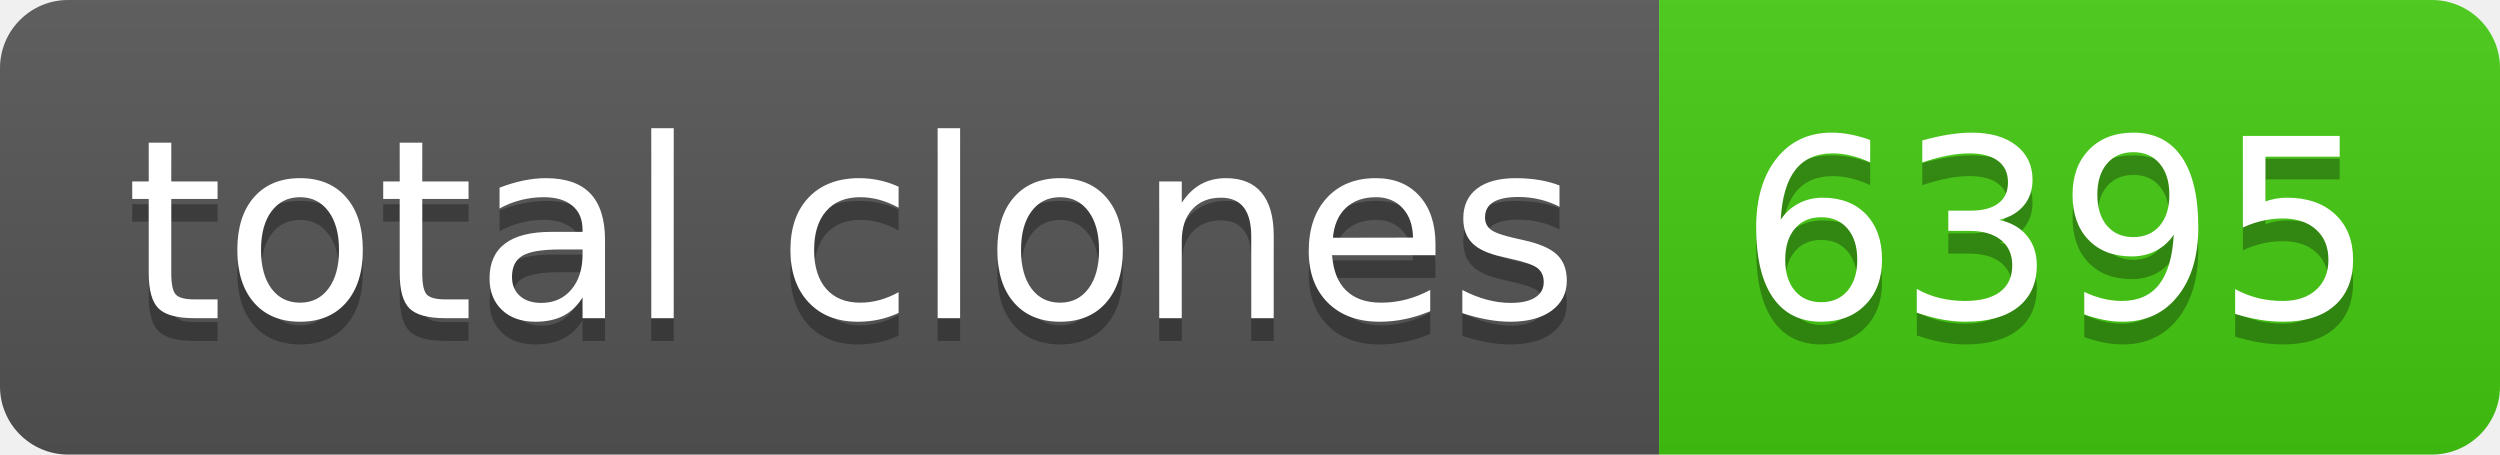
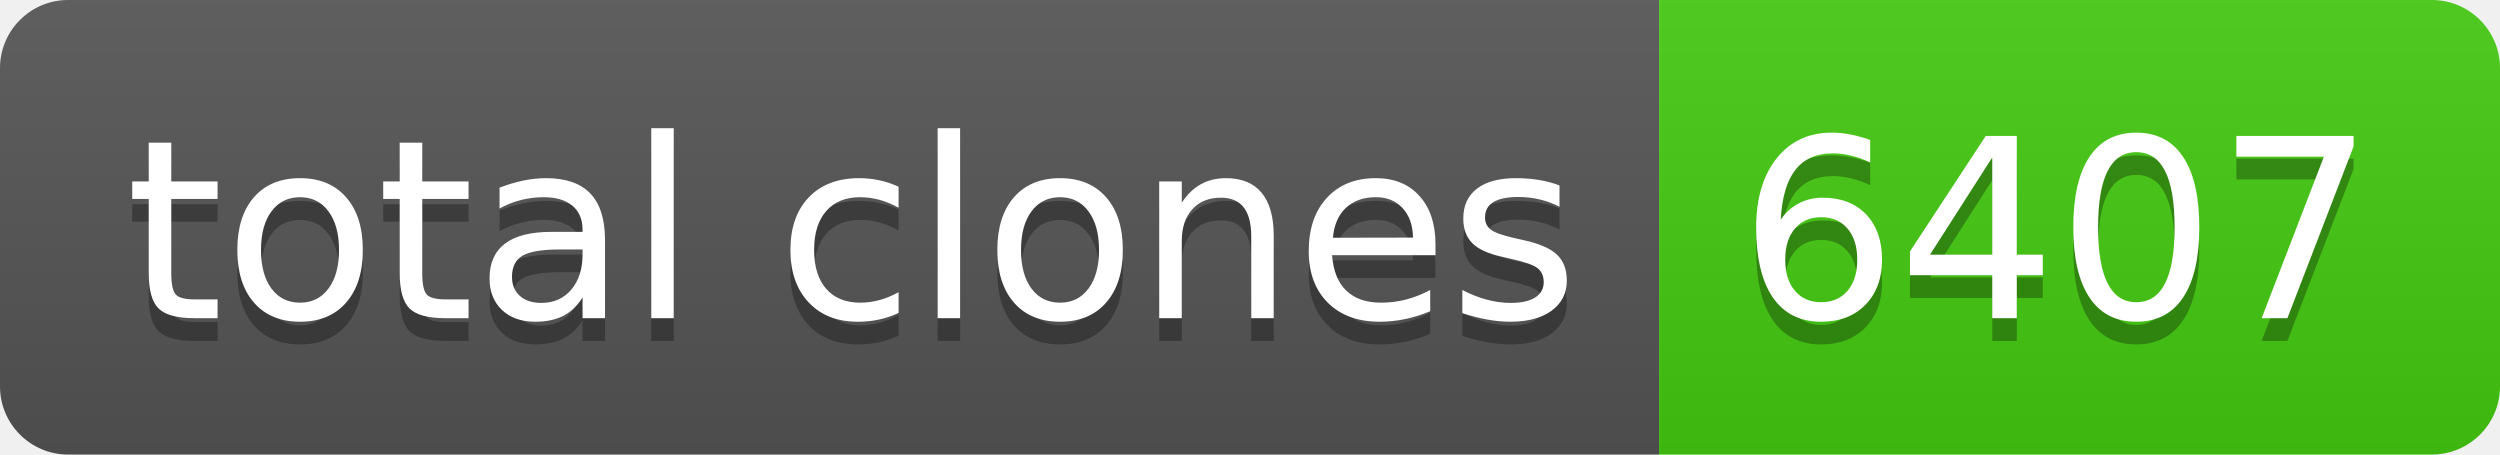
- <svg xmlns="http://www.w3.org/2000/svg" width="110" height="20" role="img" aria-label="total clones: 6395">
+ <svg xmlns="http://www.w3.org/2000/svg" width="110" height="20" role="img" aria-label="total clones: 6407">
  <linearGradient id="s" x2="0" y2="100%">
    <stop offset="0" stop-color="#bbb" stop-opacity=".1" />
    <stop offset="1" stop-opacity=".1" />
  </linearGradient>
  <clipPath id="r">
    <rect width="110" height="20" rx="3" fill="#fff" />
  </clipPath>
  <g clip-path="url(#r)">
    <rect width="73" height="20" fill="#555" />
    <rect x="73" width="37" height="20" fill="#4c1" />
    <rect width="110" height="20" fill="url(#s)" />
  </g>
  <g fill="#fff" text-anchor="middle" font-family="Verdana,Geneva,DejaVu Sans,sans-serif" text-rendering="geometricPrecision" font-size="110">
    <text aria-hidden="true" x="375" y="150" fill="#010101" fill-opacity=".3" transform="scale(.1)" textLength="630">total clones</text>
    <text x="375" y="140" transform="scale(.1)" fill="#fff" textLength="630">total clones</text>
-     <text aria-hidden="true" x="905" y="150" fill="#010101" fill-opacity=".3" transform="scale(.1)" textLength="270">6395</text>
-     <text x="905" y="140" transform="scale(.1)" fill="#fff" textLength="270">6395</text>
+     <text aria-hidden="true" x="905" y="150" fill="#010101" fill-opacity=".3" transform="scale(.1)" textLength="270">6407</text>
+     <text x="905" y="140" transform="scale(.1)" fill="#fff" textLength="270">6407</text>
  </g>
</svg>
